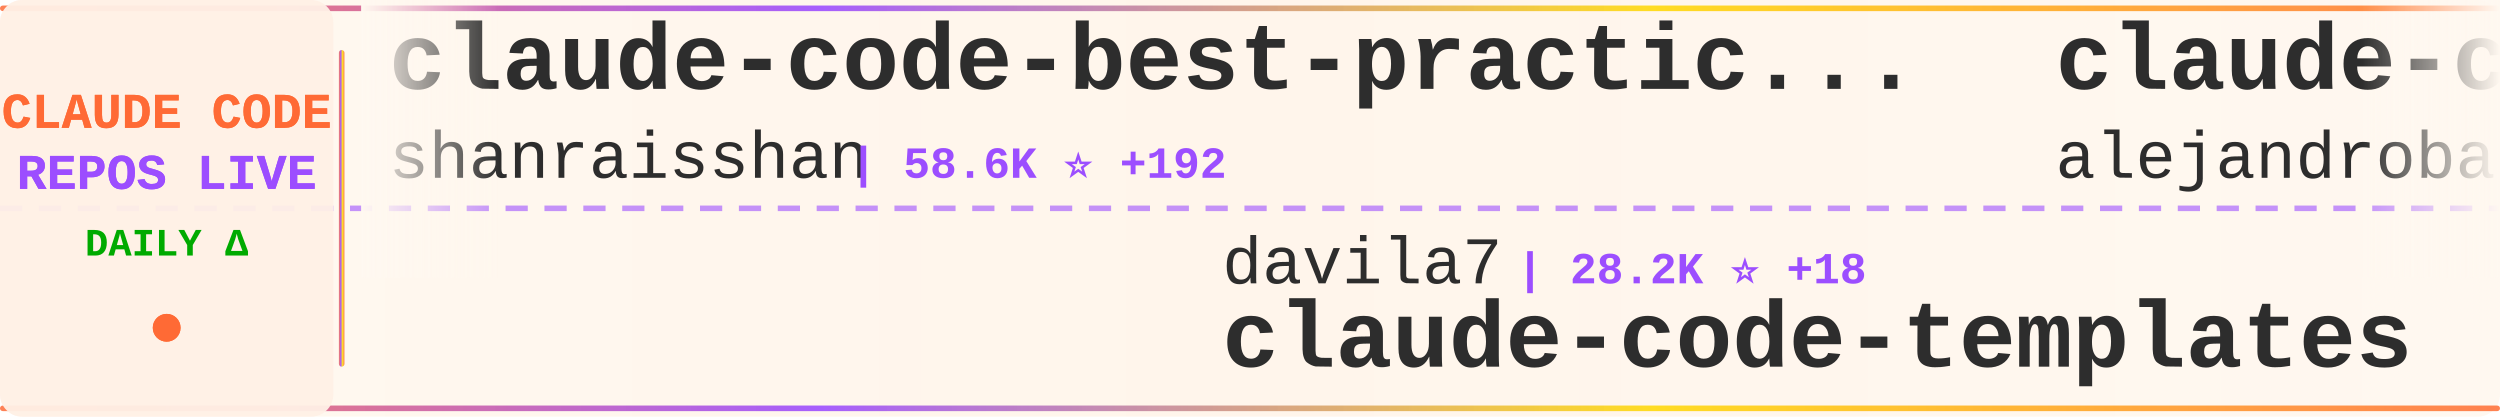
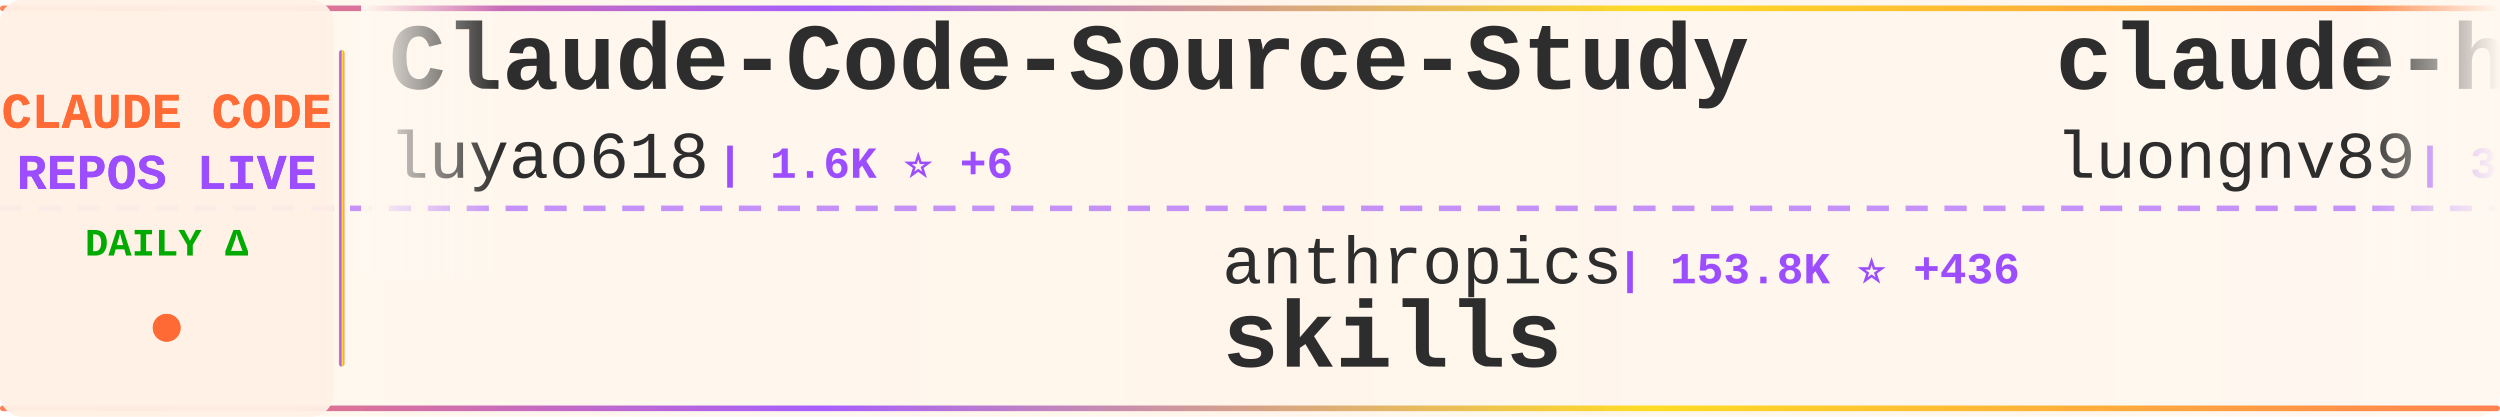
<svg xmlns="http://www.w3.org/2000/svg" width="900" height="150">
  <defs>
    <linearGradient id="tickerBg" x1="0%" y1="0%" x2="100%" y2="0%">
      <stop offset="0%" style="stop-color:#fff8f0;stop-opacity:0.98" />
      <stop offset="50%" style="stop-color:#fff5eb;stop-opacity:1" />
      <stop offset="100%" style="stop-color:#fff8f0;stop-opacity:0.98" />
    </linearGradient>
    <linearGradient id="borderGrad" x1="0%" y1="0%" x2="100%" y2="0%">
      <stop offset="0%" style="stop-color:#FF6B35;stop-opacity:0.85">
        <animate attributeName="stop-opacity" values="0.85;1;0.85" dur="2s" repeatCount="indefinite" />
      </stop>
      <stop offset="33%" style="stop-color:#9C4EFF;stop-opacity:0.9">
        <animate attributeName="stop-opacity" values="0.9;1;0.9" dur="2.2s" repeatCount="indefinite" />
      </stop>
      <stop offset="66%" style="stop-color:#FFD700;stop-opacity:0.85">
        <animate attributeName="stop-opacity" values="0.85;1;0.85" dur="1.8s" repeatCount="indefinite" />
      </stop>
      <stop offset="100%" style="stop-color:#FF6B35;stop-opacity:0.85">
        <animate attributeName="stop-opacity" values="0.85;1;0.85" dur="2s" repeatCount="indefinite" />
      </stop>
    </linearGradient>
    <filter id="textGlow">
      <feGaussianBlur stdDeviation="0.15" result="coloredBlur" />
      <feMerge>
        <feMergeNode in="coloredBlur" />
        <feMergeNode in="SourceGraphic" />
      </feMerge>
    </filter>
    <filter id="metricGlow">
      <feGaussianBlur stdDeviation="0.2" result="coloredBlur" />
      <feMerge>
        <feMergeNode in="coloredBlur" />
        <feMergeNode in="SourceGraphic" />
      </feMerge>
    </filter>
    <linearGradient id="leftFade" x1="0%" y1="0%" x2="100%" y2="0%">
      <stop offset="0%" style="stop-color:#fff8f0;stop-opacity:1" />
      <stop offset="100%" style="stop-color:#fff8f0;stop-opacity:0" />
    </linearGradient>
    <linearGradient id="rightFade" x1="0%" y1="0%" x2="100%" y2="0%">
      <stop offset="0%" style="stop-color:#fff8f0;stop-opacity:0" />
      <stop offset="100%" style="stop-color:#fff8f0;stop-opacity:1" />
    </linearGradient>
  </defs>
  <rect width="900" height="150" fill="url(#tickerBg)" rx="8" />
  <rect x="0" y="2" width="900" height="2" fill="url(#borderGrad)" rx="1" />
  <rect x="0" y="146" width="900" height="2" fill="url(#borderGrad)" rx="1" />
  <line x1="0" y1="75" x2="900" y2="75" stroke="#9C4EFF" stroke-width="2" stroke-dasharray="8 6" opacity="0.6" />
  <rect x="0" y="0" width="120" height="150" fill="#fff0e6" opacity="0.95" rx="8" />
  <text x="60" y="46" font-family="'Courier New', monospace" font-size="18" font-weight="bold" fill="#FF6B35" text-anchor="middle" filter="url(#textGlow)">
    CLAUDE CODE
  </text>
  <text x="60" y="68" font-family="'Courier New', monospace" font-size="18" font-weight="bold" fill="#9C4EFF" text-anchor="middle" filter="url(#textGlow)">
    REPOS LIVE
  </text>
  <text x="60" y="92" font-family="'Courier New', monospace" font-size="14" font-weight="bold" fill="#00aa00" text-anchor="middle">
    DAILY Δ
  </text>
  <circle cx="60" cy="118" r="5" fill="#FF6B35" filter="url(#metricGlow)">
    <animate attributeName="r" values="4;6;4" dur="1.5s" repeatCount="indefinite" />
    <animate attributeName="opacity" values="0.6;1;0.6" dur="1.5s" repeatCount="indefinite" />
  </circle>
  <rect x="122" y="18" width="2" height="114" fill="url(#borderGrad)" rx="1" />
  <clipPath id="tickerClip">
    <rect x="130" y="0" width="770" height="150" />
  </clipPath>
  <g clip-path="url(#tickerClip)">
    <g id="tickerItems">
      <animateTransform attributeName="transform" attributeType="XML" type="translate" from="0 0" to="-3000 0" dur="54s" repeatCount="indefinite" />
      <g transform="translate(0, 0)">
-         <text x="140" y="32" font-family="'Courier New', monospace" font-size="34" font-weight="bold" fill="#2d2d2d">claude-code-best-practic...</text>
-         <text x="140" y="64" font-family="'Courier New', monospace" font-size="24" font-weight="normal" fill="#2d2d2d" opacity="1.0">shanraisshan</text>
-         <text x="306" y="64" font-family="'Courier New', monospace" font-size="16" font-weight="bold" fill="#9C4EFF"> | 58.6K ⭐ +192</text>
+         <text x="140" y="32" font-family="'Courier New', monospace" font-size="34" font-weight="bold" fill="#2d2d2d">Claude-Code-Source-Study</text>
+         <text x="140" y="64" font-family="'Courier New', monospace" font-size="24" font-weight="normal" fill="#2d2d2d" opacity="1.0">luyao618</text>
+         <text x="258" y="64" font-family="'Courier New', monospace" font-size="16" font-weight="bold" fill="#9C4EFF"> | 1.6K ⭐ +6</text>
      </g>
      <g transform="translate(300, 0)">
-         <text x="140" y="102" font-family="'Courier New', monospace" font-size="24" font-weight="normal" fill="#2d2d2d" opacity="1.0">davila7</text>
-         <text x="246" y="102" font-family="'Courier New', monospace" font-size="16" font-weight="bold" fill="#9C4EFF"> | 28.2K ⭐ +18</text>
-         <text x="140" y="132" font-family="'Courier New', monospace" font-size="34" font-weight="bold" fill="#2d2d2d">claude-code-templates</text>
+         <text x="140" y="102" font-family="'Courier New', monospace" font-size="24" font-weight="normal" fill="#2d2d2d" opacity="1.0">anthropics</text>
+         <text x="282" y="102" font-family="'Courier New', monospace" font-size="16" font-weight="bold" fill="#9C4EFF"> | 153.8K ⭐ +436</text>
+         <text x="140" y="132" font-family="'Courier New', monospace" font-size="34" font-weight="bold" fill="#2d2d2d">skills</text>
      </g>
      <g transform="translate(600, 0)">
-         <text x="140" y="32" font-family="'Courier New', monospace" font-size="34" font-weight="bold" fill="#2d2d2d">claude-code-from-source</text>
-         <text x="140" y="64" font-family="'Courier New', monospace" font-size="24" font-weight="normal" fill="#2d2d2d" opacity="1.0">alejandrobalderas</text>
-         <text x="366" y="64" font-family="'Courier New', monospace" font-size="16" font-weight="bold" fill="#9C4EFF"> | 2.3K ⭐ +13</text>
+         <text x="140" y="32" font-family="'Courier New', monospace" font-size="34" font-weight="bold" fill="#2d2d2d">claude-howto</text>
+         <text x="140" y="64" font-family="'Courier New', monospace" font-size="24" font-weight="normal" fill="#2d2d2d" opacity="1.0">luongnv89</text>
+         <text x="270" y="64" font-family="'Courier New', monospace" font-size="16" font-weight="bold" fill="#9C4EFF"> | 37.8K ⭐ +90</text>
      </g>
      <g transform="translate(900, 0)">
-         <text x="140" y="102" font-family="'Courier New', monospace" font-size="24" font-weight="normal" fill="#2d2d2d" opacity="1.0">nicedreamzapp</text>
-         <text x="318" y="102" font-family="'Courier New', monospace" font-size="16" font-weight="bold" fill="#9C4EFF"> | 2.8K ⭐ +5</text>
-         <text x="140" y="132" font-family="'Courier New', monospace" font-size="34" font-weight="bold" fill="#2d2d2d">claude-code-local</text>
+         <text x="140" y="102" font-family="'Courier New', monospace" font-size="24" font-weight="normal" fill="#2d2d2d" opacity="1.0">zstmfhy</text>
+         <text x="246" y="102" font-family="'Courier New', monospace" font-size="16" font-weight="bold" fill="#9C4EFF"> | 190 ⭐</text>
+         <text x="140" y="132" font-family="'Courier New', monospace" font-size="34" font-weight="bold" fill="#2d2d2d">Claude-code</text>
      </g>
      <g transform="translate(1200, 0)">
+         <text x="140" y="32" font-family="'Courier New', monospace" font-size="34" font-weight="bold" fill="#2d2d2d">sc-claude-code-files</text>
+         <text x="140" y="64" font-family="'Courier New', monospace" font-size="24" font-weight="normal" fill="#2d2d2d" opacity="1.0">https-deeplearning-ai</text>
+         <text x="414" y="64" font-family="'Courier New', monospace" font-size="16" font-weight="bold" fill="#9C4EFF"> | 532 ⭐</text>
+       </g>
+       <g transform="translate(1500, 0)">
+         <text x="140" y="102" font-family="'Courier New', monospace" font-size="24" font-weight="normal" fill="#2d2d2d" opacity="1.0">VoltAgent</text>
+         <text x="270" y="102" font-family="'Courier New', monospace" font-size="16" font-weight="bold" fill="#9C4EFF"> | 22.2K ⭐ +60</text>
+         <text x="140" y="132" font-family="'Courier New', monospace" font-size="34" font-weight="bold" fill="#2d2d2d">awesome-claude-code-suba...</text>
+       </g>
+       <g transform="translate(1800, 0)">
+         <text x="140" y="32" font-family="'Courier New', monospace" font-size="34" font-weight="bold" fill="#2d2d2d">my-claude-code-setup</text>
+         <text x="140" y="64" font-family="'Courier New', monospace" font-size="24" font-weight="normal" fill="#2d2d2d" opacity="1.0">centminmod</text>
+         <text x="282" y="64" font-family="'Courier New', monospace" font-size="16" font-weight="bold" fill="#9C4EFF"> | 2.4K ⭐ +4</text>
+       </g>
+       <g transform="translate(2100, 0)">
+         <text x="140" y="102" font-family="'Courier New', monospace" font-size="24" font-weight="normal" fill="#2d2d2d" opacity="1.0">alejandrobalderas</text>
+         <text x="366" y="102" font-family="'Courier New', monospace" font-size="16" font-weight="bold" fill="#9C4EFF"> | 2.3K ⭐ +15</text>
+         <text x="140" y="132" font-family="'Courier New', monospace" font-size="34" font-weight="bold" fill="#2d2d2d">claude-code-from-source</text>
+       </g>
+       <g transform="translate(2400, 0)">
        <text x="140" y="32" font-family="'Courier New', monospace" font-size="34" font-weight="bold" fill="#2d2d2d">claude-code-reverse</text>
        <text x="140" y="64" font-family="'Courier New', monospace" font-size="24" font-weight="normal" fill="#2d2d2d" opacity="1.0">Yuyz0112</text>
        <text x="258" y="64" font-family="'Courier New', monospace" font-size="16" font-weight="bold" fill="#9C4EFF"> | 2.4K ⭐</text>
      </g>
-       <g transform="translate(1500, 0)">
-         <text x="140" y="102" font-family="'Courier New', monospace" font-size="24" font-weight="normal" fill="#2d2d2d" opacity="1.0">andrew-kramer-inno</text>
-         <text x="378" y="102" font-family="'Courier New', monospace" font-size="16" font-weight="bold" fill="#9C4EFF"> | 589 ⭐</text>
-         <text x="140" y="132" font-family="'Courier New', monospace" font-size="34" font-weight="bold" fill="#2d2d2d">claude-code-source-build</text>
-       </g>
-       <g transform="translate(1800, 0)">
-         <text x="140" y="32" font-family="'Courier New', monospace" font-size="34" font-weight="bold" fill="#2d2d2d">claude-code-harness</text>
-         <text x="140" y="64" font-family="'Courier New', monospace" font-size="24" font-weight="normal" fill="#2d2d2d" opacity="1.0">Chachamaru127</text>
-         <text x="318" y="64" font-family="'Courier New', monospace" font-size="16" font-weight="bold" fill="#9C4EFF"> | 2.8K ⭐ +12</text>
-       </g>
-       <g transform="translate(2100, 0)">
-         <text x="140" y="102" font-family="'Courier New', monospace" font-size="24" font-weight="normal" fill="#2d2d2d" opacity="1.0">JrCx7scC</text>
-         <text x="258" y="102" font-family="'Courier New', monospace" font-size="16" font-weight="bold" fill="#9C4EFF"> | 370 ⭐</text>
-         <text x="140" y="132" font-family="'Courier New', monospace" font-size="34" font-weight="bold" fill="#2d2d2d">claude-code-source</text>
-       </g>
-       <g transform="translate(2400, 0)">
-         <text x="140" y="32" font-family="'Courier New', monospace" font-size="34" font-weight="bold" fill="#2d2d2d">claude-code-book</text>
-         <text x="140" y="64" font-family="'Courier New', monospace" font-size="24" font-weight="normal" fill="#2d2d2d" opacity="1.0">lintsinghua</text>
-         <text x="294" y="64" font-family="'Courier New', monospace" font-size="16" font-weight="bold" fill="#9C4EFF"> | 3.7K ⭐ +12</text>
-       </g>
      <g transform="translate(2700, 0)">
-         <text x="140" y="102" font-family="'Courier New', monospace" font-size="24" font-weight="normal" fill="#2d2d2d" opacity="1.0">diet103</text>
-         <text x="246" y="102" font-family="'Courier New', monospace" font-size="16" font-weight="bold" fill="#9C4EFF"> | 9.7K ⭐ +1</text>
-         <text x="140" y="132" font-family="'Courier New', monospace" font-size="34" font-weight="bold" fill="#2d2d2d">claude-code-infrastructu...</text>
+         <text x="140" y="102" font-family="'Courier New', monospace" font-size="24" font-weight="normal" fill="#2d2d2d" opacity="1.0">Alishahryar1</text>
+         <text x="306" y="102" font-family="'Courier New', monospace" font-size="16" font-weight="bold" fill="#9C4EFF"> | 36.2K ⭐ +255</text>
+         <text x="140" y="132" font-family="'Courier New', monospace" font-size="34" font-weight="bold" fill="#2d2d2d">free-claude-code</text>
      </g>
      <g transform="translate(3000, 0)">
-         <text x="140" y="32" font-family="'Courier New', monospace" font-size="34" font-weight="bold" fill="#2d2d2d">claude-code-best-practic...</text>
-         <text x="140" y="64" font-family="'Courier New', monospace" font-size="24" font-weight="normal" fill="#2d2d2d" opacity="1.0">shanraisshan</text>
-         <text x="306" y="64" font-family="'Courier New', monospace" font-size="16" font-weight="bold" fill="#9C4EFF"> | 58.6K ⭐ +192</text>
+         <text x="140" y="32" font-family="'Courier New', monospace" font-size="34" font-weight="bold" fill="#2d2d2d">Claude-Code-Source-Study</text>
+         <text x="140" y="64" font-family="'Courier New', monospace" font-size="24" font-weight="normal" fill="#2d2d2d" opacity="1.0">luyao618</text>
+         <text x="258" y="64" font-family="'Courier New', monospace" font-size="16" font-weight="bold" fill="#9C4EFF"> | 1.6K ⭐ +6</text>
      </g>
      <g transform="translate(3300, 0)">
-         <text x="140" y="102" font-family="'Courier New', monospace" font-size="24" font-weight="normal" fill="#2d2d2d" opacity="1.0">davila7</text>
-         <text x="246" y="102" font-family="'Courier New', monospace" font-size="16" font-weight="bold" fill="#9C4EFF"> | 28.2K ⭐ +18</text>
-         <text x="140" y="132" font-family="'Courier New', monospace" font-size="34" font-weight="bold" fill="#2d2d2d">claude-code-templates</text>
+         <text x="140" y="102" font-family="'Courier New', monospace" font-size="24" font-weight="normal" fill="#2d2d2d" opacity="1.0">anthropics</text>
+         <text x="282" y="102" font-family="'Courier New', monospace" font-size="16" font-weight="bold" fill="#9C4EFF"> | 153.8K ⭐ +436</text>
+         <text x="140" y="132" font-family="'Courier New', monospace" font-size="34" font-weight="bold" fill="#2d2d2d">skills</text>
      </g>
      <g transform="translate(3600, 0)">
-         <text x="140" y="32" font-family="'Courier New', monospace" font-size="34" font-weight="bold" fill="#2d2d2d">claude-code-from-source</text>
-         <text x="140" y="64" font-family="'Courier New', monospace" font-size="24" font-weight="normal" fill="#2d2d2d" opacity="1.0">alejandrobalderas</text>
-         <text x="366" y="64" font-family="'Courier New', monospace" font-size="16" font-weight="bold" fill="#9C4EFF"> | 2.3K ⭐ +13</text>
+         <text x="140" y="32" font-family="'Courier New', monospace" font-size="34" font-weight="bold" fill="#2d2d2d">claude-howto</text>
+         <text x="140" y="64" font-family="'Courier New', monospace" font-size="24" font-weight="normal" fill="#2d2d2d" opacity="1.0">luongnv89</text>
+         <text x="270" y="64" font-family="'Courier New', monospace" font-size="16" font-weight="bold" fill="#9C4EFF"> | 37.8K ⭐ +90</text>
      </g>
      <g transform="translate(3900, 0)">
-         <text x="140" y="102" font-family="'Courier New', monospace" font-size="24" font-weight="normal" fill="#2d2d2d" opacity="1.0">nicedreamzapp</text>
-         <text x="318" y="102" font-family="'Courier New', monospace" font-size="16" font-weight="bold" fill="#9C4EFF"> | 2.8K ⭐ +5</text>
-         <text x="140" y="132" font-family="'Courier New', monospace" font-size="34" font-weight="bold" fill="#2d2d2d">claude-code-local</text>
+         <text x="140" y="102" font-family="'Courier New', monospace" font-size="24" font-weight="normal" fill="#2d2d2d" opacity="1.0">zstmfhy</text>
+         <text x="246" y="102" font-family="'Courier New', monospace" font-size="16" font-weight="bold" fill="#9C4EFF"> | 190 ⭐</text>
+         <text x="140" y="132" font-family="'Courier New', monospace" font-size="34" font-weight="bold" fill="#2d2d2d">Claude-code</text>
      </g>
    </g>
  </g>
  <rect x="130" y="0" width="50" height="100" fill="url(#leftFade)" />
  <rect x="850" y="0" width="50" height="100" fill="url(#rightFade)" />
</svg>
